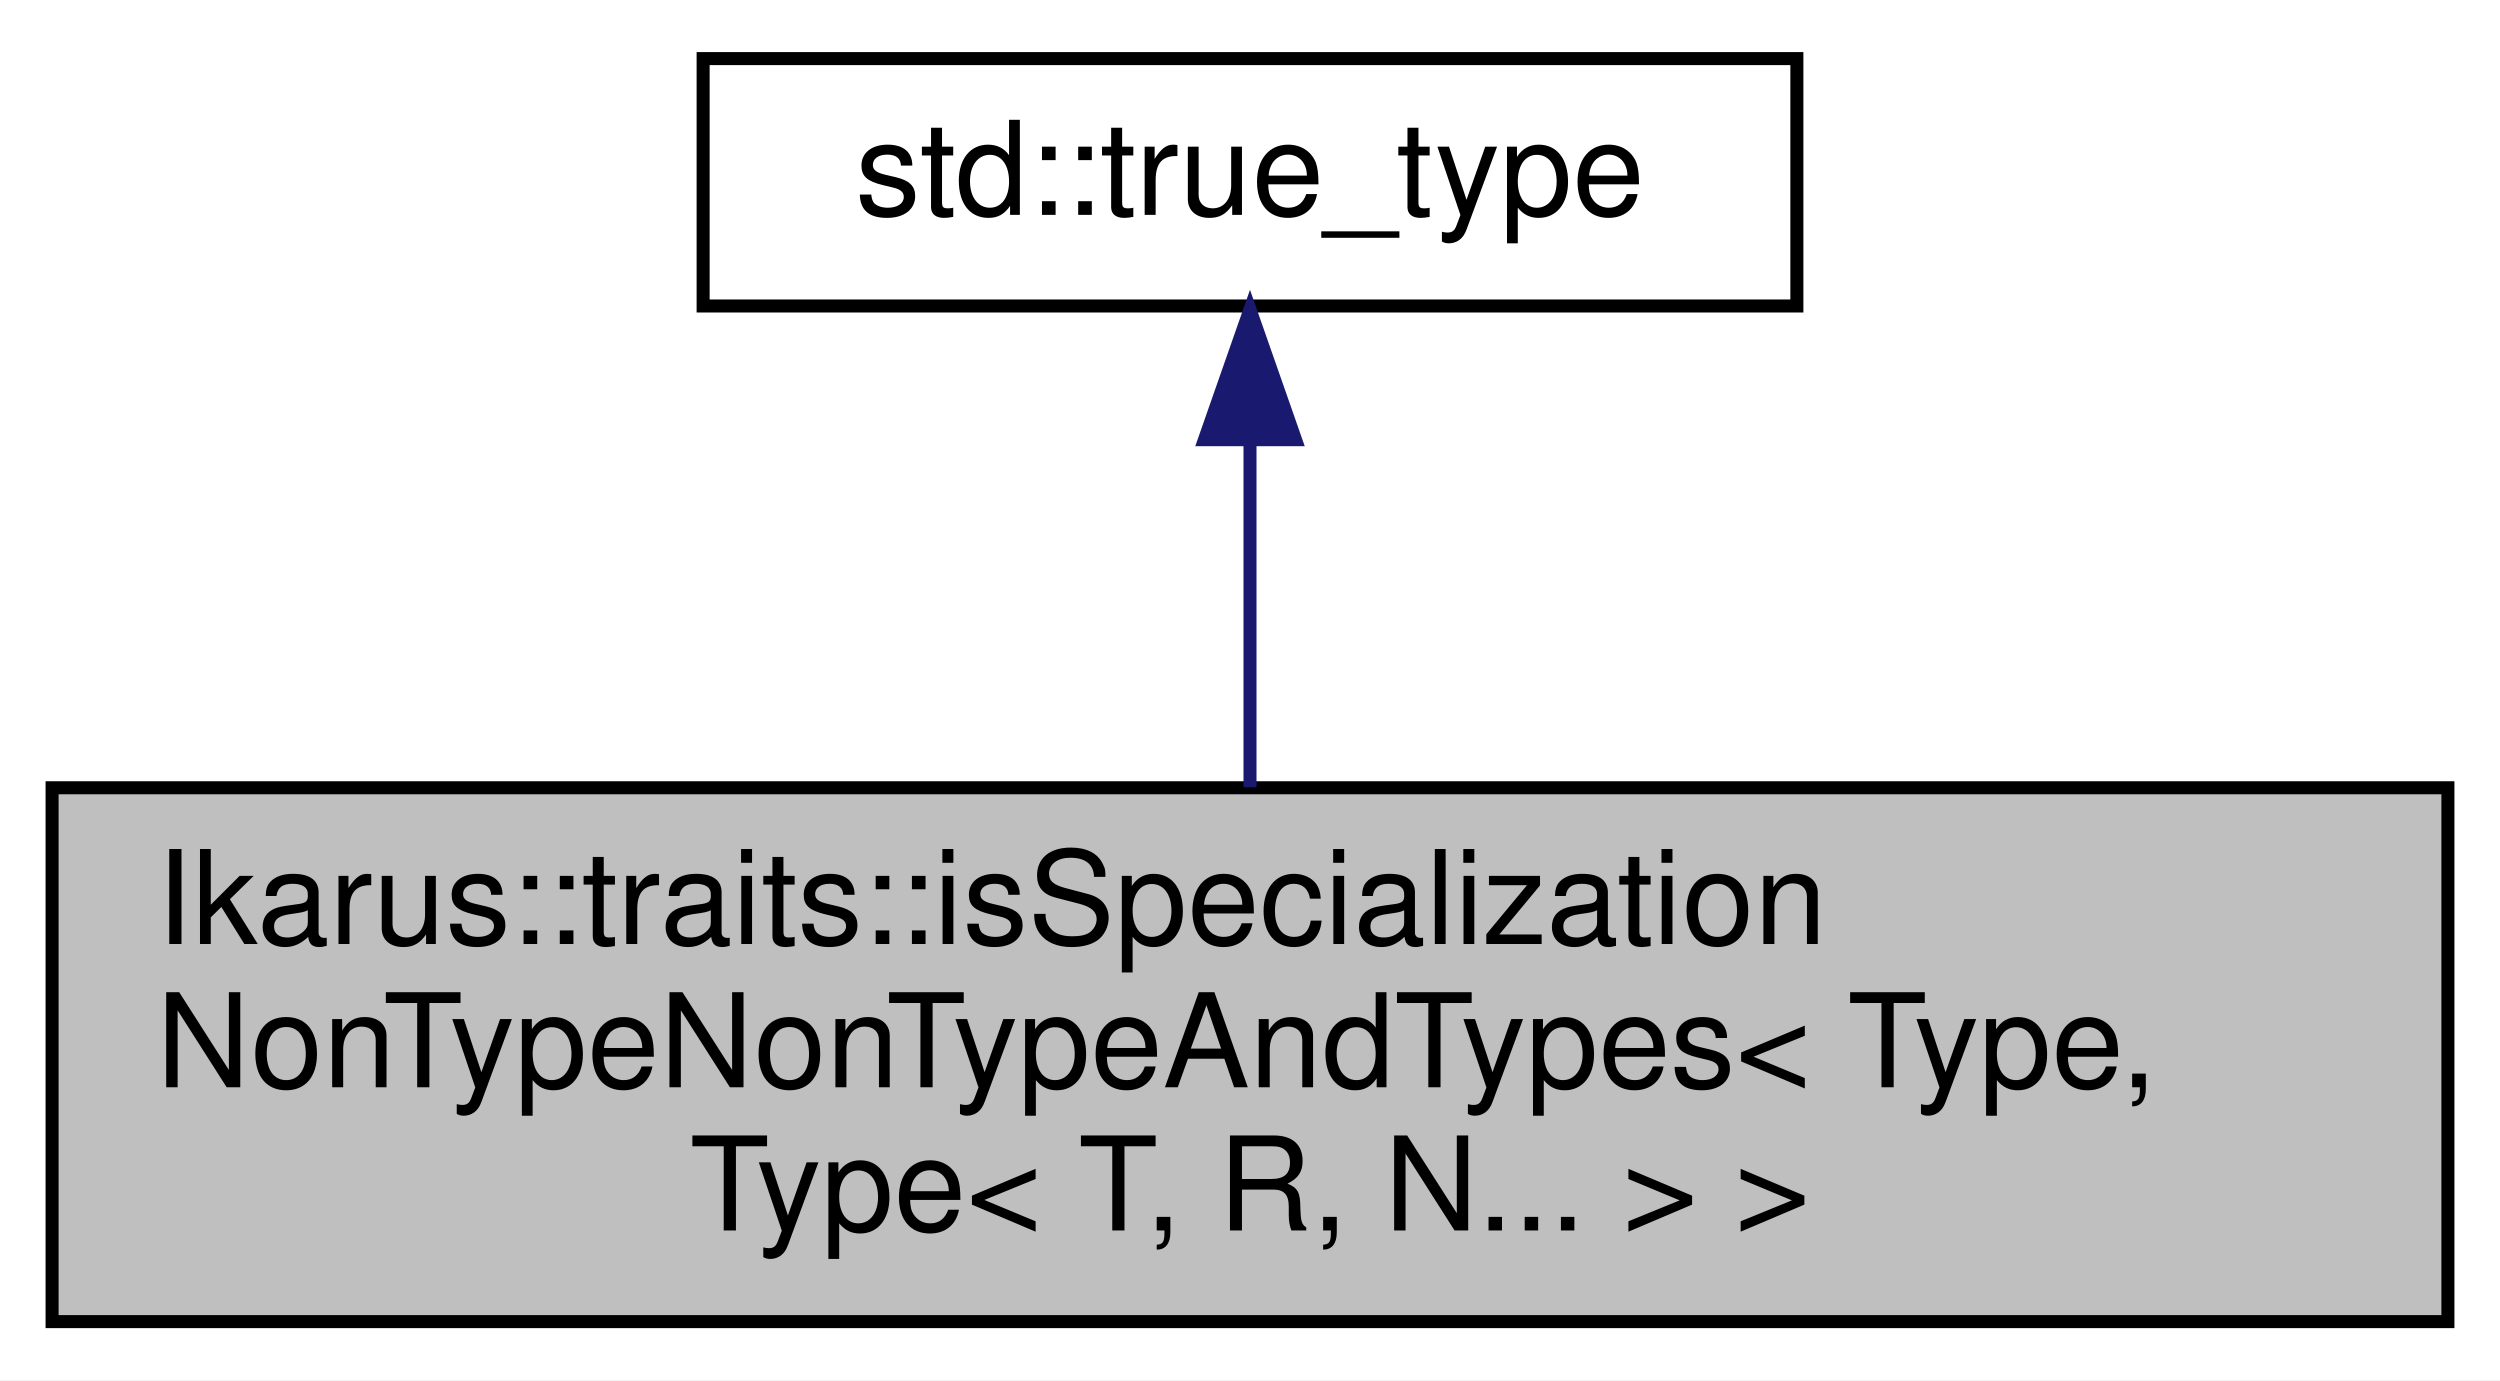
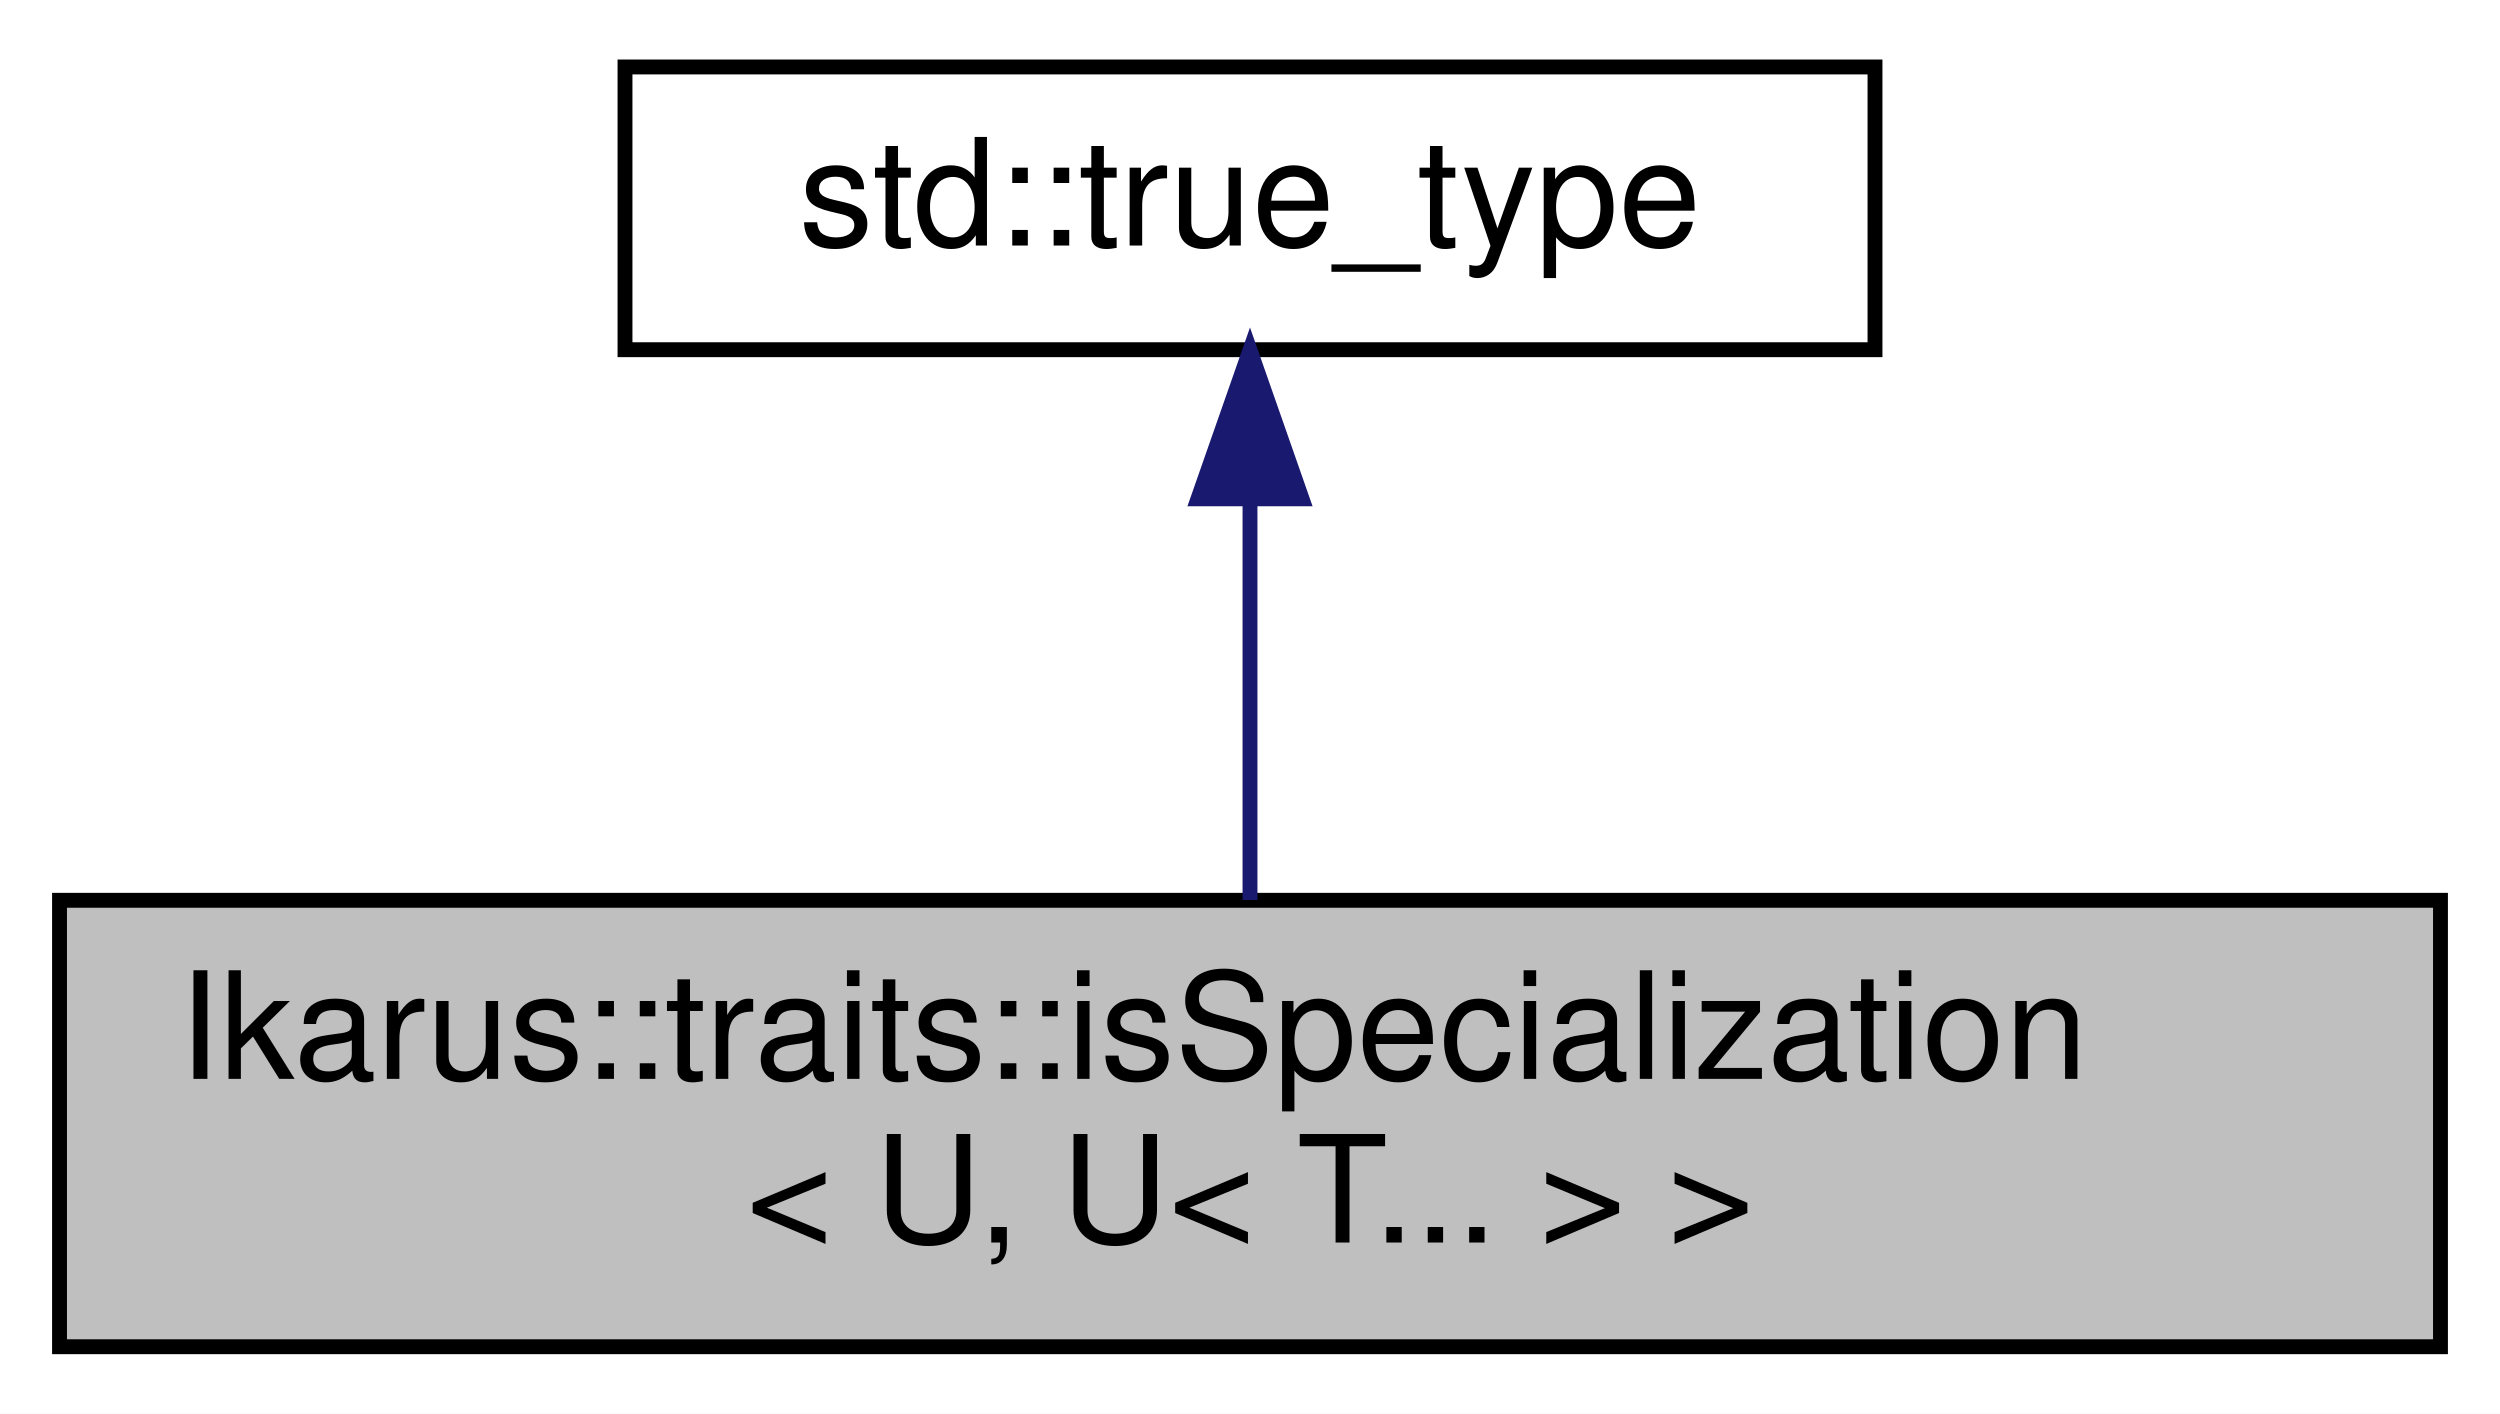
- <svg xmlns="http://www.w3.org/2000/svg" xmlns:xlink="http://www.w3.org/1999/xlink" width="192pt" height="106pt" viewBox="0.00 0.00 192.00 106.00">
-   <g id="graph0" class="graph" transform="scale(1 1) rotate(0) translate(4 102)">
-     <polygon fill="white" stroke="transparent" points="-4,4 -4,-102 188,-102 188,4 -4,4" />
+ <svg xmlns="http://www.w3.org/2000/svg" xmlns:xlink="http://www.w3.org/1999/xlink" width="168pt" height="95pt" viewBox="0.00 0.00 168.00 95.00">
+   <g id="graph0" class="graph" transform="scale(1 1) rotate(0) translate(4 91)">
+     <polygon fill="white" stroke="transparent" points="-4,4 -4,-91 164,-91 164,4 -4,4" />
    <g id="node1" class="node">
      <g id="a_node1">
-         <a xlink:title="Type trait to check if a class is a specialization of a template with two non-type parameter and type...">
-           <polygon fill="#bfbfbf" stroke="black" points="0,-0.5 0,-41.5 184,-41.5 184,-0.5 0,-0.5" />
-           <text text-anchor="start" x="8" y="-29.5" font-family="Helvetica,sans-Serif" font-size="10.00">Ikarus::traits::isSpecialization</text>
-           <text text-anchor="start" x="8" y="-18.5" font-family="Helvetica,sans-Serif" font-size="10.00">NonTypeNonTypeAndTypes&lt; Type,</text>
-           <text text-anchor="middle" x="92" y="-7.5" font-family="Helvetica,sans-Serif" font-size="10.00"> Type&lt; T, R, N... &gt; &gt;</text>
+         <a xlink:title="Type trait to check if a class is a specialization of a template.">
+           <polygon fill="#bfbfbf" stroke="black" points="0,-0.5 0,-30.5 160,-30.5 160,-0.5 0,-0.5" />
+           <text text-anchor="start" x="8" y="-18.5" font-family="Helvetica,sans-Serif" font-size="10.00">Ikarus::traits::isSpecialization</text>
+           <text text-anchor="middle" x="80" y="-7.5" font-family="Helvetica,sans-Serif" font-size="10.00">&lt; U, U&lt; T... &gt; &gt;</text>
        </a>
      </g>
    </g>
    <g id="node2" class="node">
      <g id="a_node2">
        <a xlink:title=" ">
-           <polygon fill="white" stroke="black" points="50,-78.5 50,-97.5 134,-97.5 134,-78.5 50,-78.5" />
-           <text text-anchor="middle" x="92" y="-85.5" font-family="Helvetica,sans-Serif" font-size="10.00">std::true_type</text>
+           <polygon fill="white" stroke="black" points="38,-67.5 38,-86.5 122,-86.5 122,-67.5 38,-67.5" />
+           <text text-anchor="middle" x="80" y="-74.5" font-family="Helvetica,sans-Serif" font-size="10.00">std::true_type</text>
        </a>
      </g>
    </g>
    <g id="edge1" class="edge">
-       <path fill="none" stroke="midnightblue" d="M92,-68.04C92,-59.71 92,-49.94 92,-41.54" />
-       <polygon fill="midnightblue" stroke="midnightblue" points="88.5,-68.23 92,-78.23 95.5,-68.23 88.5,-68.23" />
+       <path fill="none" stroke="midnightblue" d="M80,-57.23C80,-48.59 80,-38.5 80,-30.52" />
+       <polygon fill="midnightblue" stroke="midnightblue" points="76.5,-57.48 80,-67.48 83.5,-57.48 76.5,-57.48" />
    </g>
  </g>
</svg>
